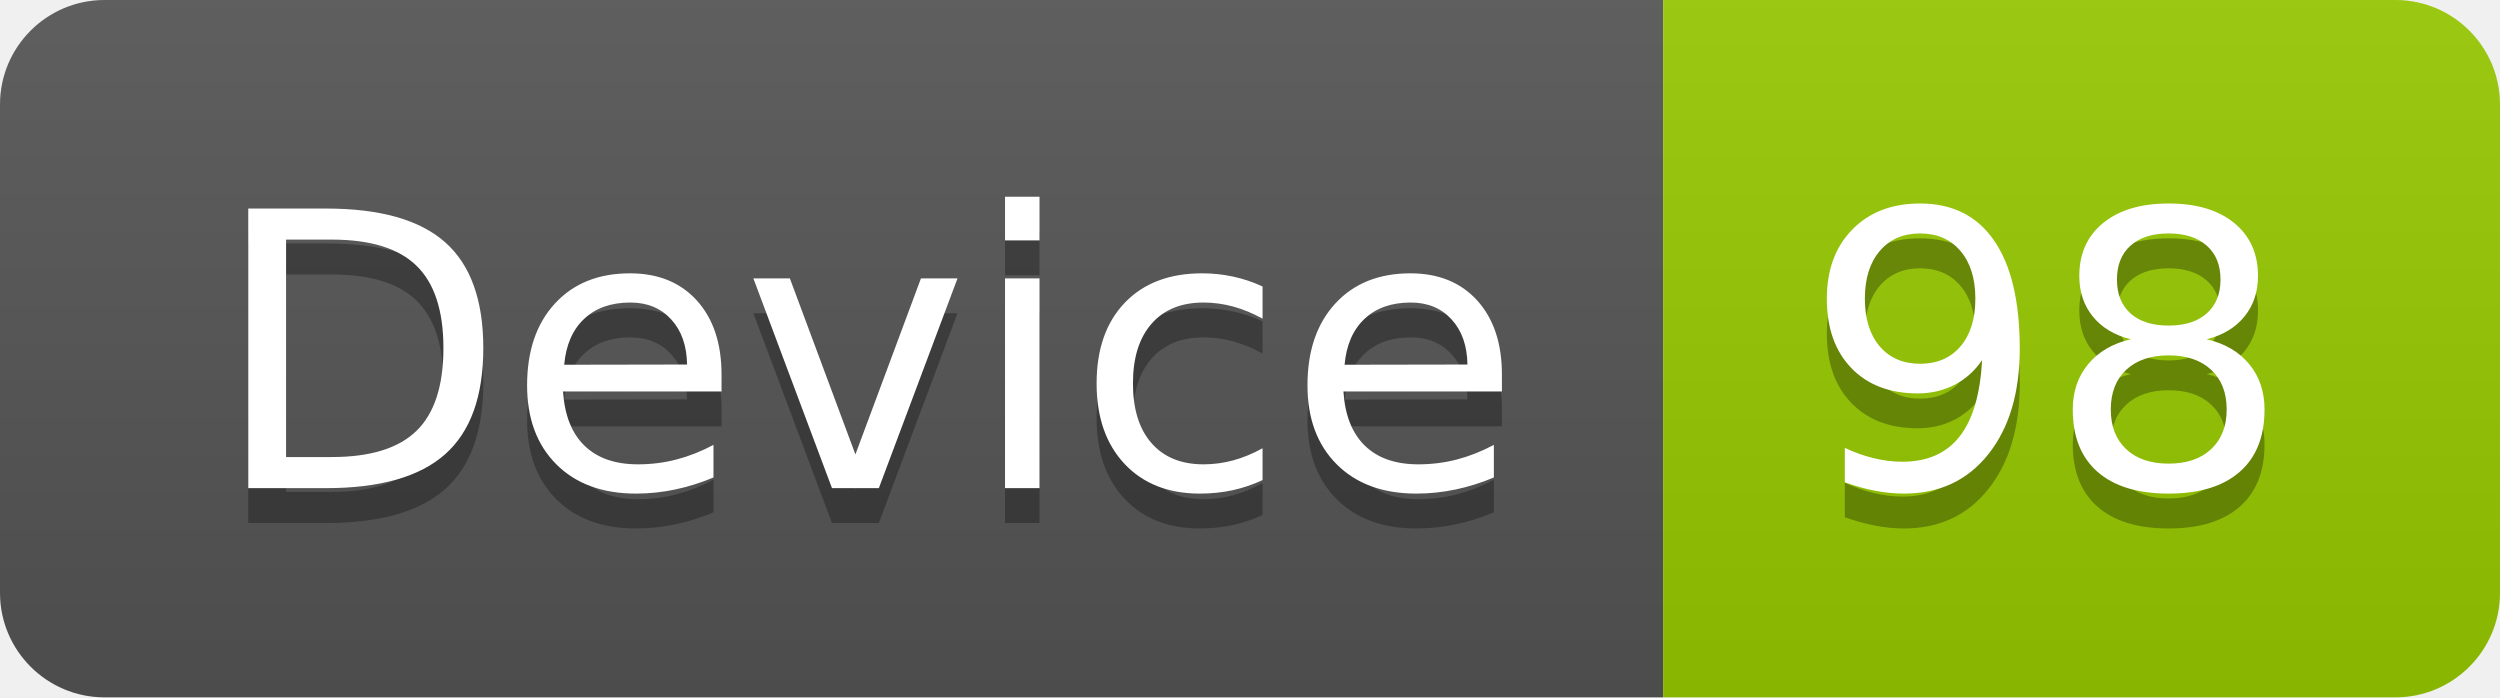
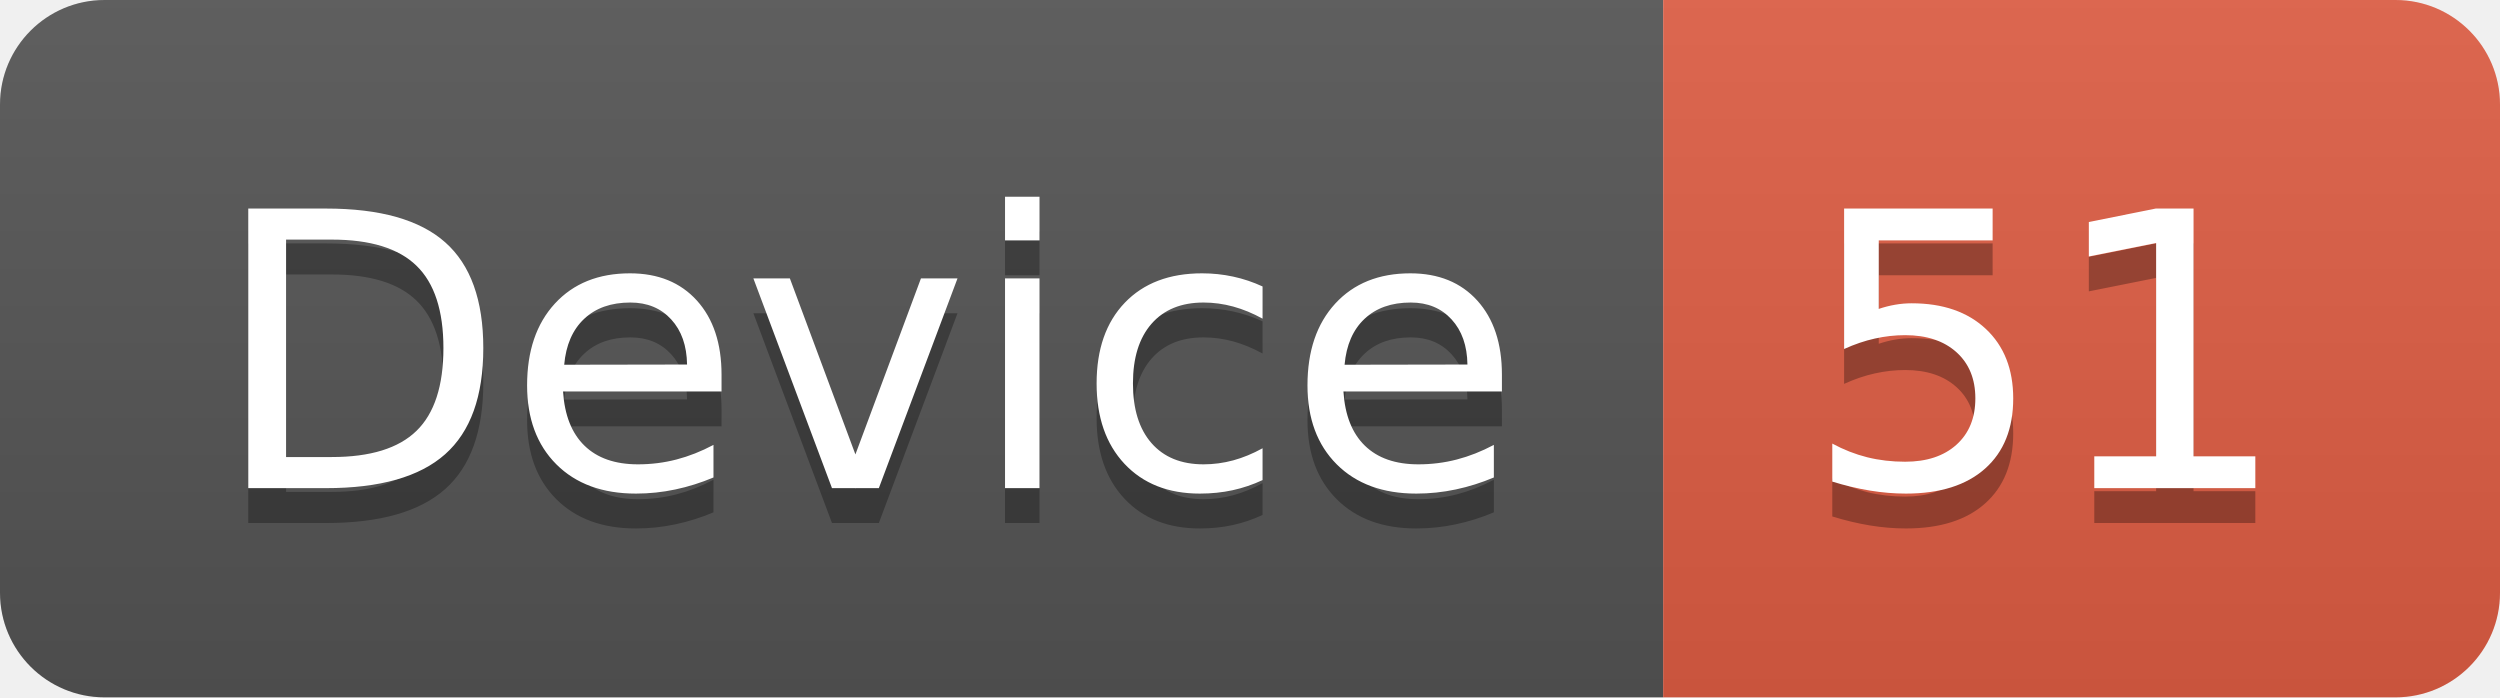
<svg xmlns="http://www.w3.org/2000/svg" width="71.7" height="20">
  <linearGradient id="smooth" x2="0" y2="100%">
    <stop offset="0" stop-color="#bbb" stop-opacity=".1" />
    <stop offset="1" stop-opacity=".1" />
  </linearGradient>
  <clipPath id="round">
    <rect width="71.7" height="20" rx="3" fill="#fff" />
  </clipPath>
  <g clip-path="url(#round)">
    <rect width="47.7" height="20" fill="#555" />
-     <rect x="47.7" width="24.0" height="20" fill="#97CA00" />
+     <rect x="47.7" width="24.0" height="20" fill="#e05d44" />
    <rect width="71.7" height="20" fill="url(#smooth)" />
  </g>
  <g fill="#fff" text-anchor="middle" font-family="DejaVu Sans,Verdana,Geneva,sans-serif" font-size="110">
    <text x="248.5" y="150" fill="#010101" fill-opacity=".3" transform="scale(0.1)" textLength="377.0" lengthAdjust="spacing">Device</text>
    <text x="248.5" y="140" transform="scale(0.1)" textLength="377.0" lengthAdjust="spacing">Device</text>
-     <text x="587.0" y="150" fill="#010101" fill-opacity=".3" transform="scale(0.1)" textLength="140.0" lengthAdjust="spacing">98</text>
-     <text x="587.0" y="140" transform="scale(0.1)" textLength="140.0" lengthAdjust="spacing">98</text>
+     <text x="587.0" y="150" fill="#010101" fill-opacity=".3" transform="scale(0.1)" textLength="140.0" lengthAdjust="spacing">51</text>
+     <text x="587.0" y="140" transform="scale(0.1)" textLength="140.0" lengthAdjust="spacing">51</text>
  </g>
</svg>
